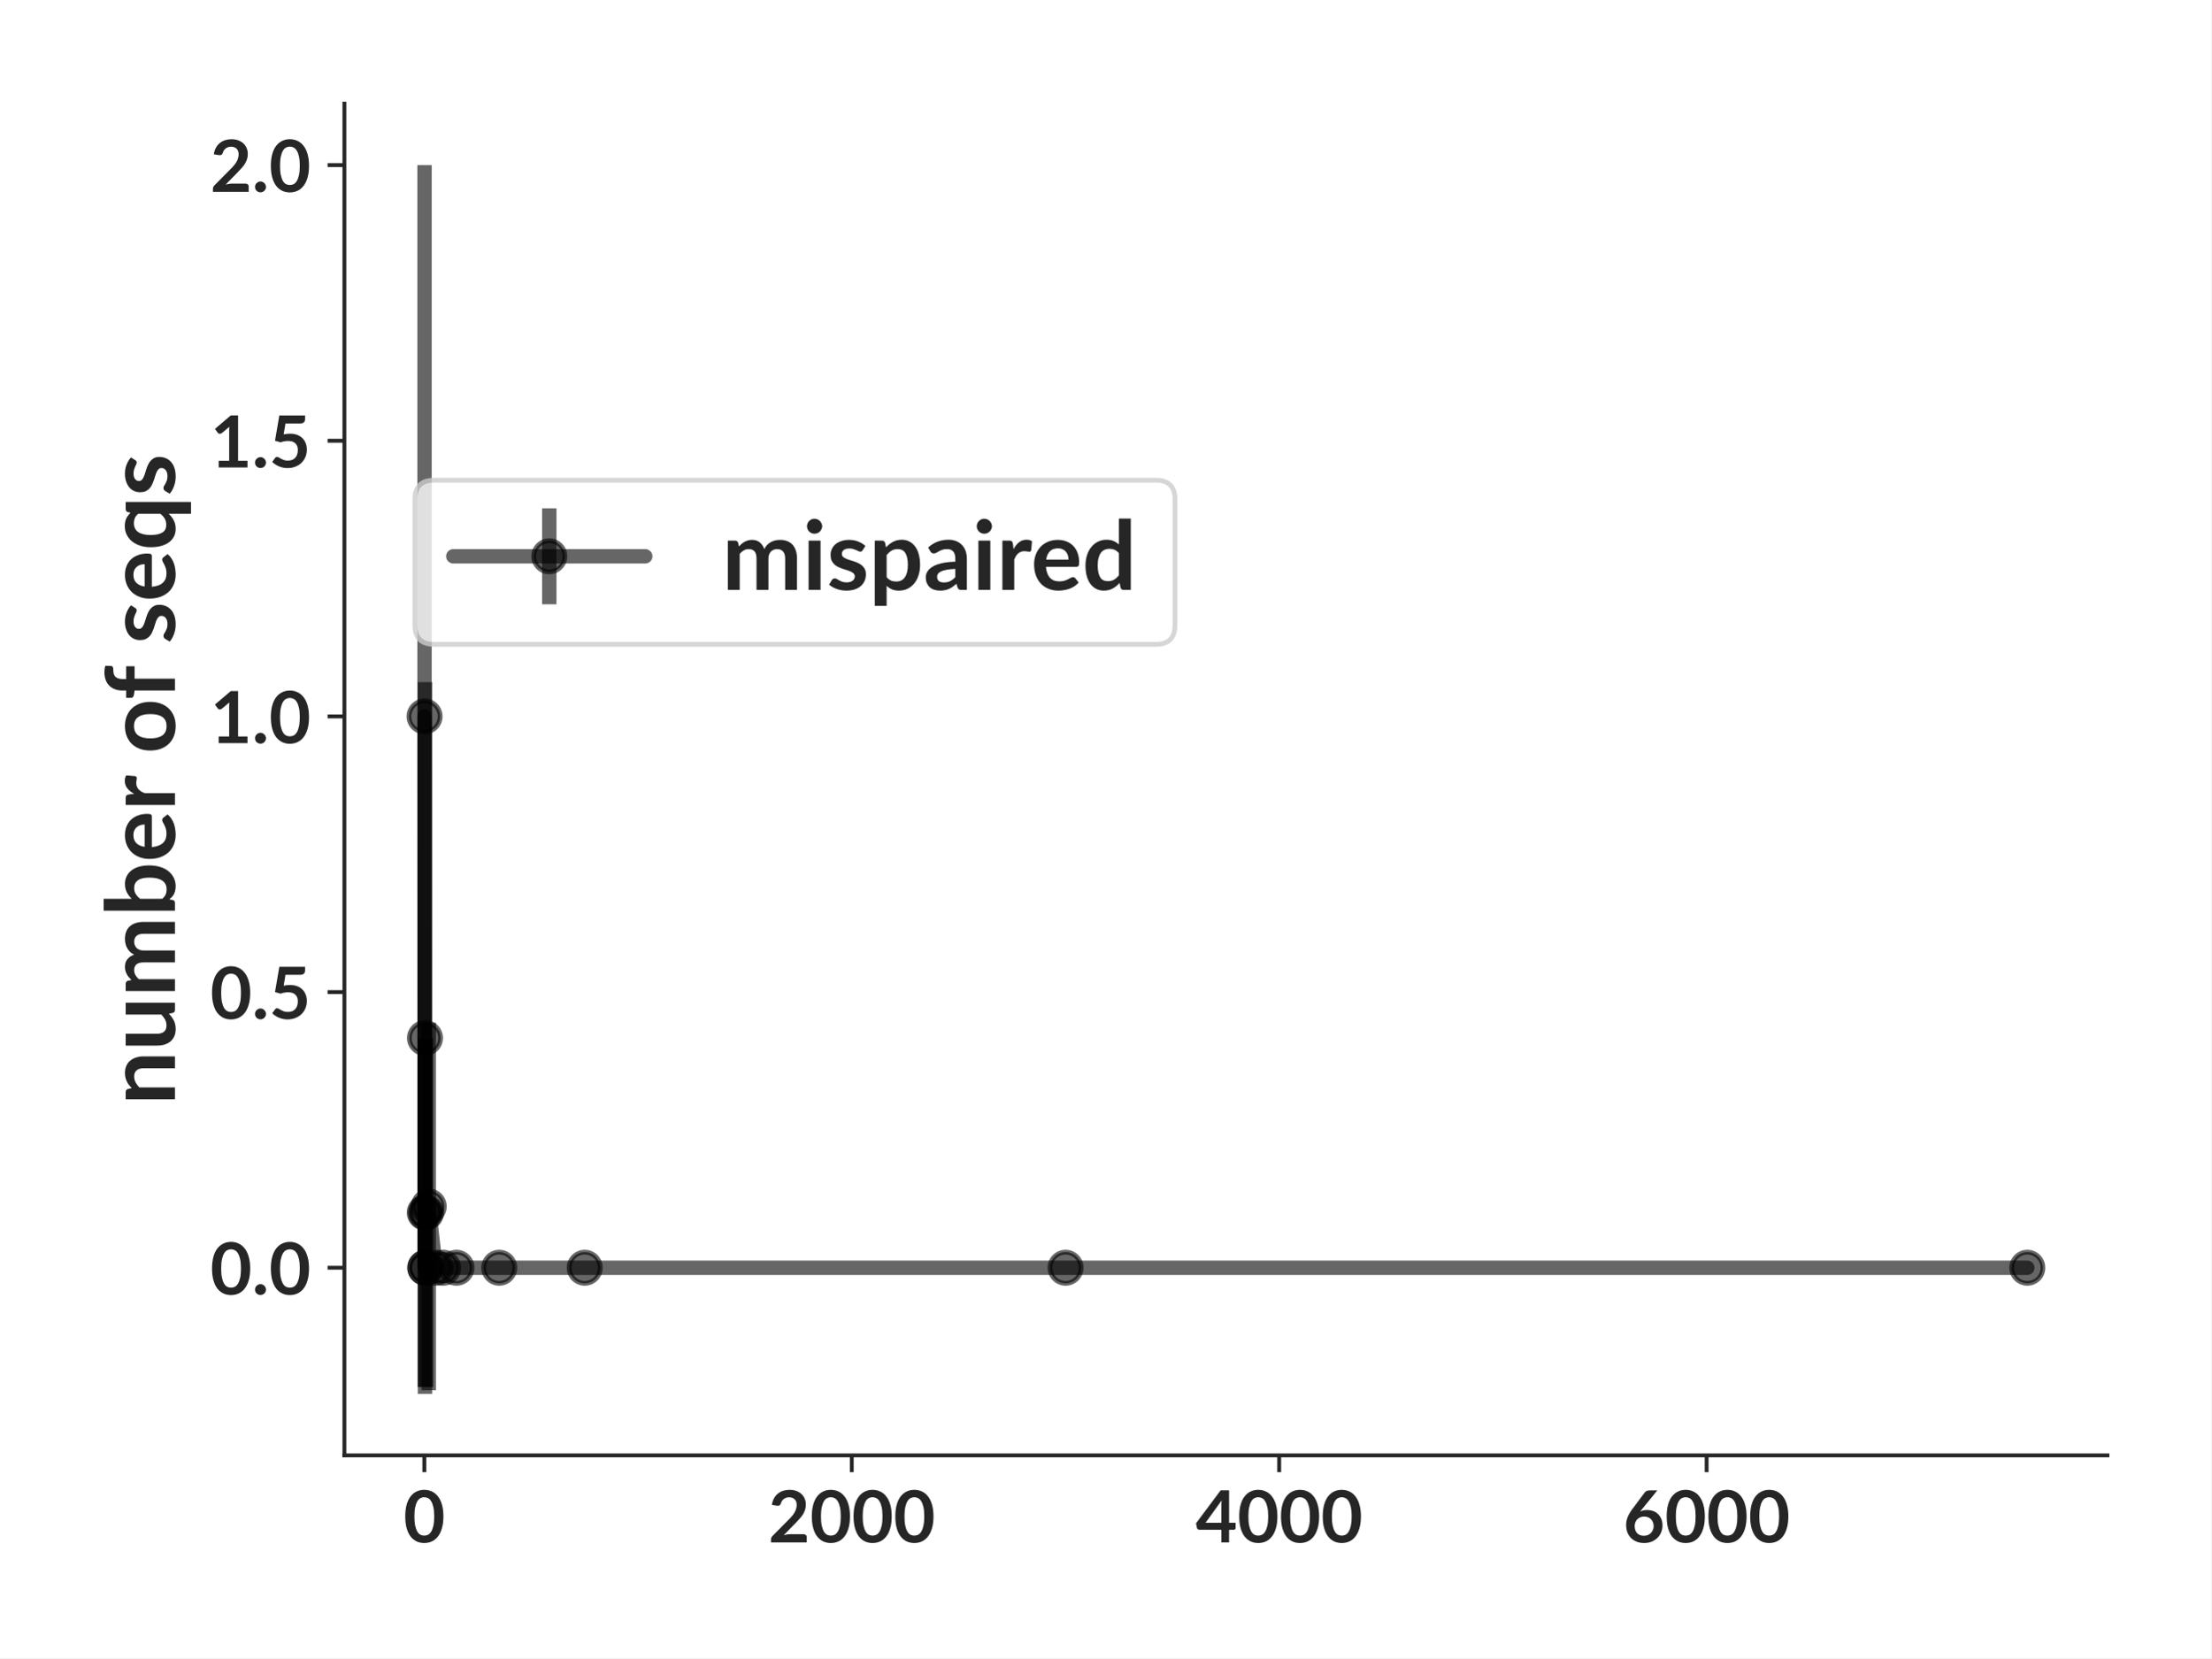
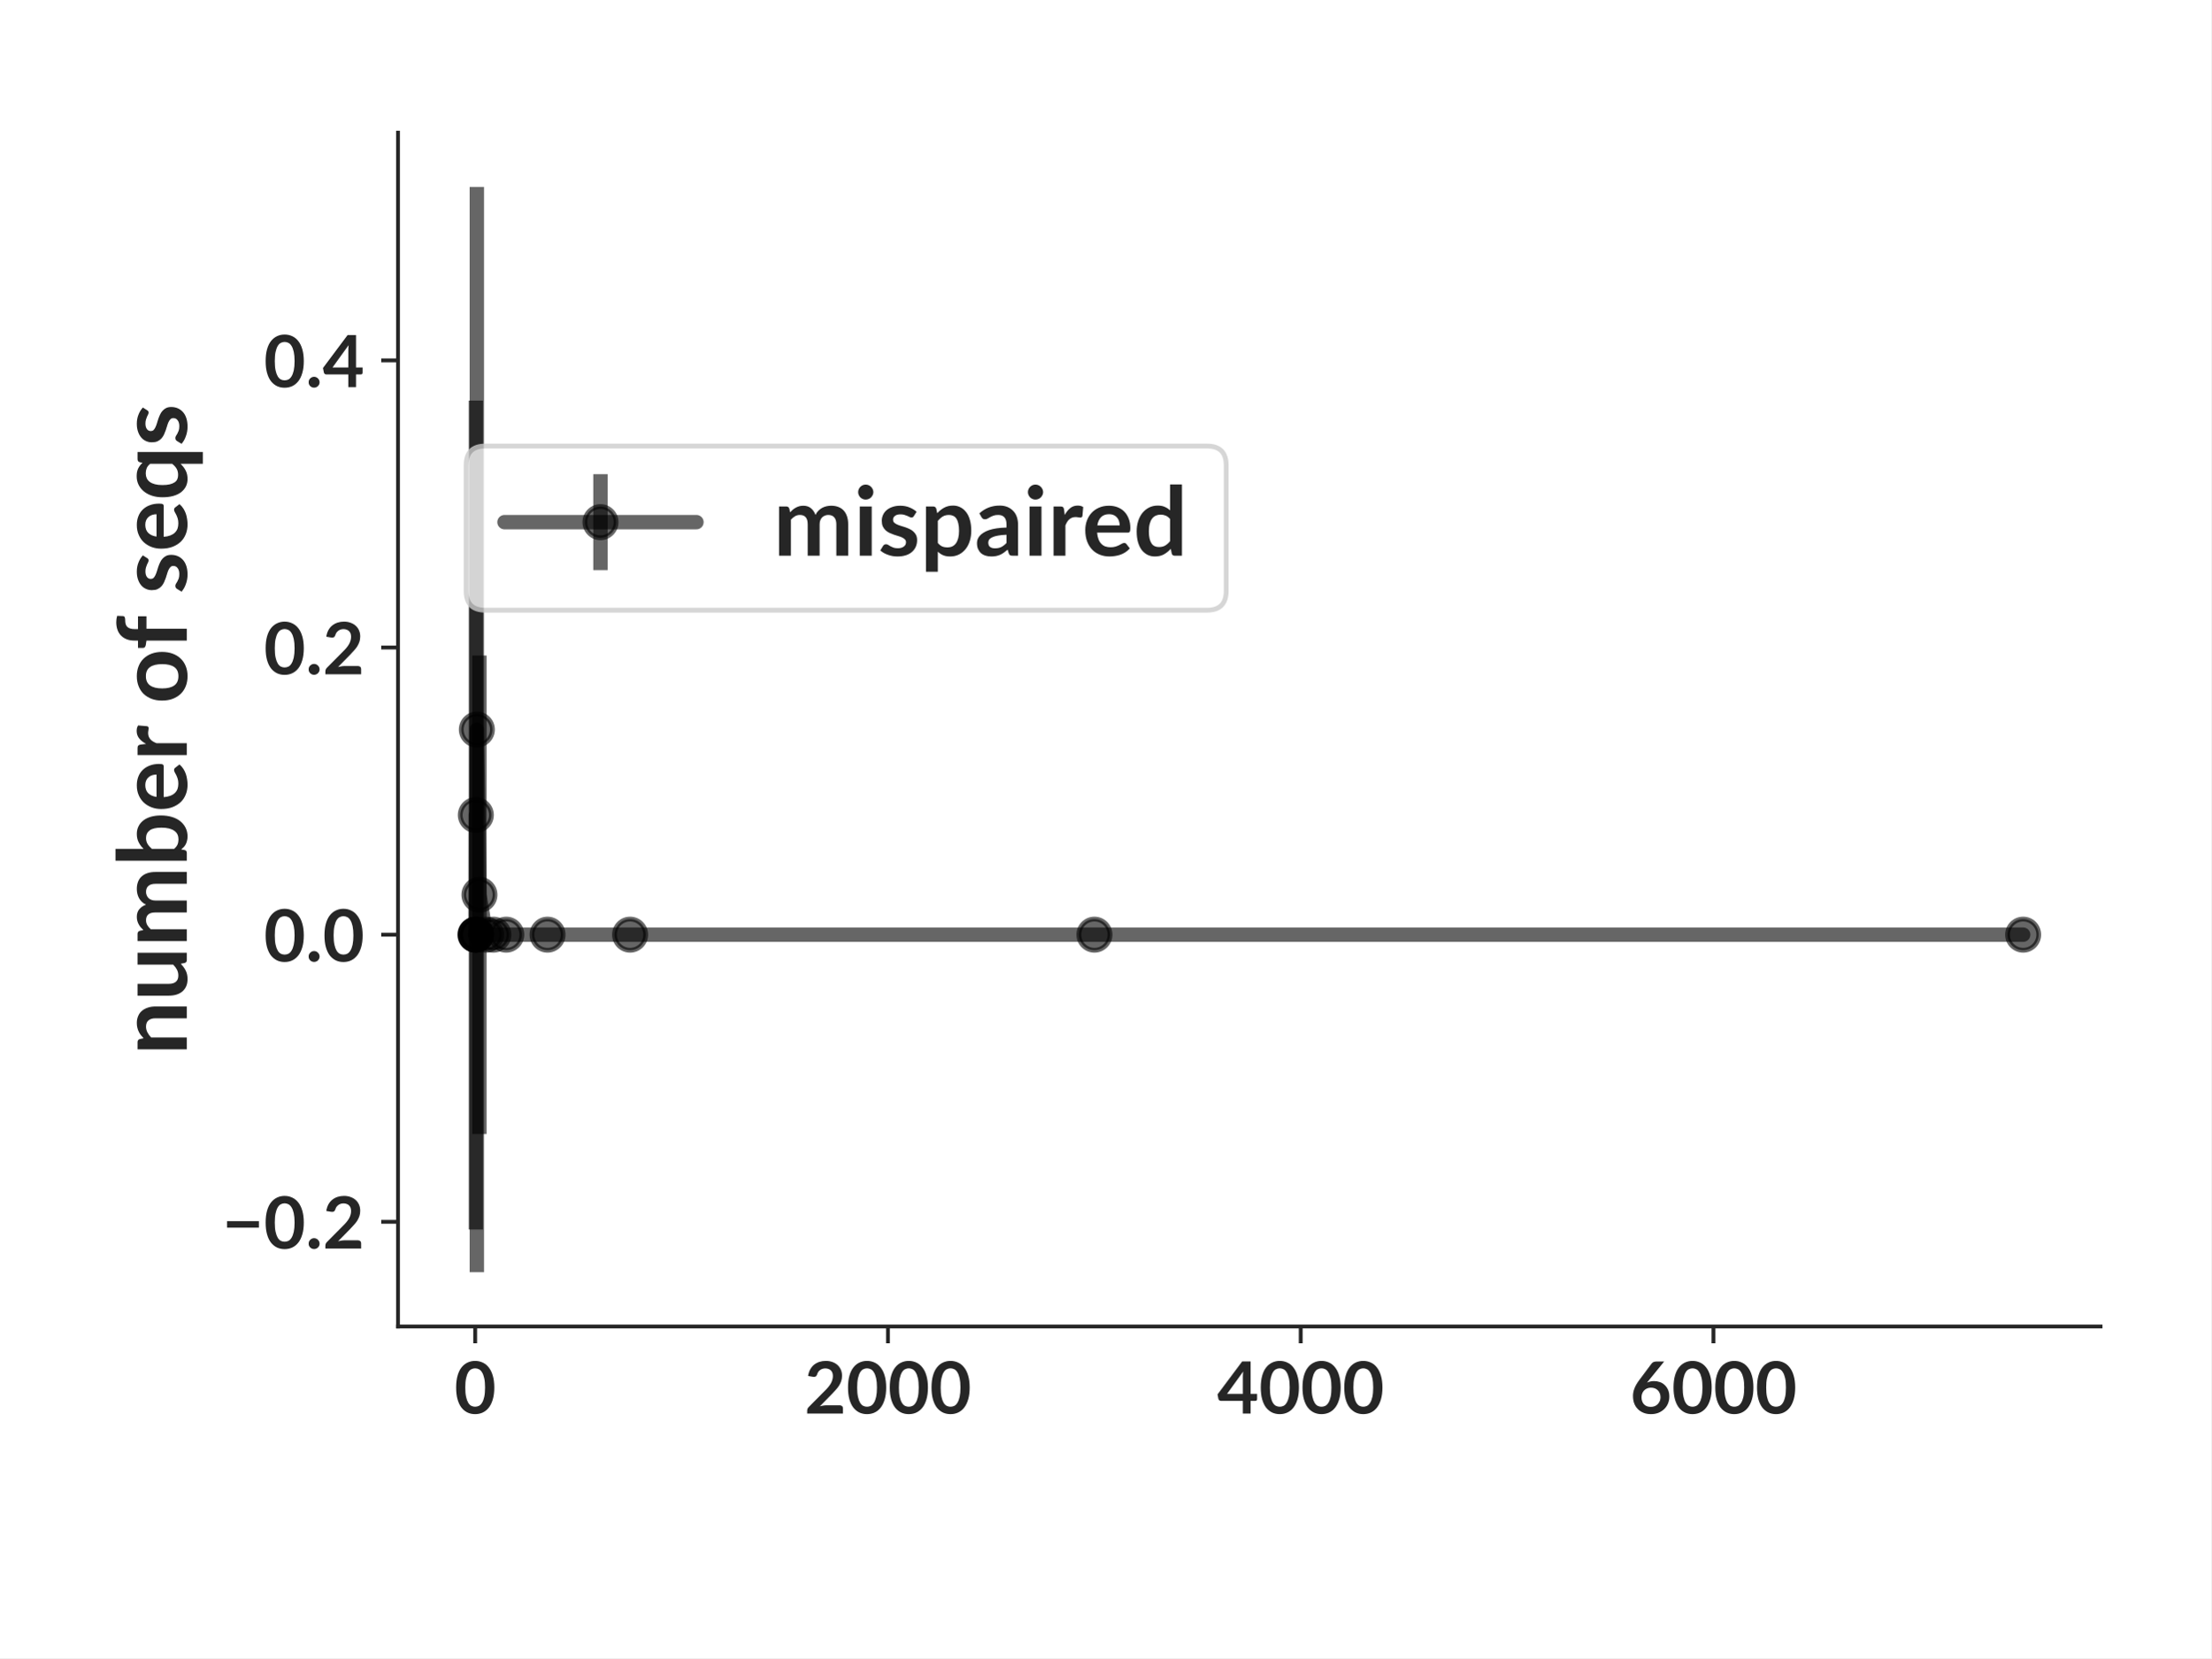
- <svg xmlns="http://www.w3.org/2000/svg" xmlns:xlink="http://www.w3.org/1999/xlink" height="345.6pt" version="1.1" viewBox="0 0 460.8 345.6" width="460.8pt">
+ <svg xmlns="http://www.w3.org/2000/svg" xmlns:xlink="http://www.w3.org/1999/xlink" width="460.8pt" height="345.6pt" viewBox="0 0 460.8 345.6" version="1.1">
  <defs>
-     <style type="text/css">*{stroke-linecap:butt;stroke-linejoin:round;}</style>
+     <style type="text/css">*{stroke-linejoin: round; stroke-linecap: butt}</style>
  </defs>
  <g id="figure_1">
    <g id="patch_1">
-       <path d="M 0 345.6  L 460.8 345.6  L 460.8 0  L 0 0  z " style="fill:#ffffff;" />
+       <path d="M 0 345.6  L 460.8 345.6  L 460.8 0  L 0 0  z " style="fill: #ffffff" />
    </g>
    <g id="axes_1">
      <g id="patch_2">
-         <path d="M 71.772 303.343  L 439.2 303.343  L 439.2 21.6  L 71.772 21.6  z " style="fill:#ffffff;" />
+         <path d="M 82.944 276.48  L 437.76 276.48  L 437.76 27.648  L 82.944 27.648  z " style="fill: #ffffff" />
      </g>
      <g id="matplotlib.axis_1">
        <g id="xtick_1">
          <g id="line2d_1">
            <defs>
-               <path d="M 0 0  L 0 3.5  " id="m99e60230ce" style="stroke:#262626;stroke-width:0.8;" />
+               <path id="m6a6da61f2e" d="M 0 0  L 0 3.5  " style="stroke: #262626; stroke-width: 0.8" />
            </defs>
            <g>
-               <use style="fill:#262626;stroke:#262626;stroke-width:0.8;" x="88.429" xlink:href="#m99e60230ce" y="303.343" />
+               <use xlink:href="#m6a6da61f2e" x="99.029" y="276.48" style="fill: #262626; stroke: #262626; stroke-width: 0.8" />
            </g>
          </g>
          <g id="text_1">
-             <text style="fill:#262626;font-family:Lato;font-size:15px;font-stretch:normal;font-style:normal;font-weight:bold;text-anchor:middle;" transform="rotate(-0, 88.42861, 321.4875)" x="88.429" y="321.488">0</text>
+             <text style="fill: #262626; font: 700 15px 'Lato'; text-anchor: middle" x="99.029" y="294.625" transform="rotate(-0 99.02899 294.6245)">0</text>
          </g>
        </g>
        <g id="xtick_2">
          <g id="line2d_2">
            <g>
-               <use style="fill:#262626;stroke:#262626;stroke-width:0.8;" x="177.508" xlink:href="#m99e60230ce" y="303.343" />
+               <use xlink:href="#m6a6da61f2e" x="185.051" y="276.48" style="fill: #262626; stroke: #262626; stroke-width: 0.8" />
            </g>
          </g>
          <g id="text_2">
-             <text style="fill:#262626;font-family:Lato;font-size:15px;font-stretch:normal;font-style:normal;font-weight:bold;text-anchor:middle;" transform="rotate(-0, 177.508, 321.4875)" x="177.508" y="321.488">2000</text>
+             <text style="fill: #262626; font: 700 15px 'Lato'; text-anchor: middle" x="185.051" y="294.625" transform="rotate(-0 185.0507 294.6245)">2000</text>
          </g>
        </g>
        <g id="xtick_3">
          <g id="line2d_3">
            <g>
-               <use style="fill:#262626;stroke:#262626;stroke-width:0.8;" x="266.587" xlink:href="#m99e60230ce" y="303.343" />
+               <use xlink:href="#m6a6da61f2e" x="271.072" y="276.48" style="fill: #262626; stroke: #262626; stroke-width: 0.8" />
            </g>
          </g>
          <g id="text_3">
-             <text style="fill:#262626;font-family:Lato;font-size:15px;font-stretch:normal;font-style:normal;font-weight:bold;text-anchor:middle;" transform="rotate(-0, 266.5875, 321.4875)" x="266.587" y="321.488">4000</text>
+             <text style="fill: #262626; font: 700 15px 'Lato'; text-anchor: middle" x="271.072" y="294.625" transform="rotate(-0 271.0725 294.6245)">4000</text>
          </g>
        </g>
        <g id="xtick_4">
          <g id="line2d_4">
            <g>
-               <use style="fill:#262626;stroke:#262626;stroke-width:0.8;" x="355.667" xlink:href="#m99e60230ce" y="303.343" />
+               <use xlink:href="#m6a6da61f2e" x="357.094" y="276.48" style="fill: #262626; stroke: #262626; stroke-width: 0.8" />
            </g>
          </g>
          <g id="text_4">
-             <text style="fill:#262626;font-family:Lato;font-size:15px;font-stretch:normal;font-style:normal;font-weight:bold;text-anchor:middle;" transform="rotate(-0, 355.6669, 321.4875)" x="355.667" y="321.488">6000</text>
+             <text style="fill: #262626; font: 700 15px 'Lato'; text-anchor: middle" x="357.094" y="294.625" transform="rotate(-0 357.0942 294.6245)">6000</text>
          </g>
        </g>
      </g>
      <g id="matplotlib.axis_2">
        <g id="ytick_1">
          <g id="line2d_5">
            <defs>
-               <path d="M 0 0  L -3.5 0  " id="m0a58cb7633" style="stroke:#262626;stroke-width:0.8;" />
+               <path id="m2191a19abb" d="M 0 0  L -3.5 0  " style="stroke: #262626; stroke-width: 0.8" />
            </defs>
            <g>
-               <use style="fill:#262626;stroke:#262626;stroke-width:0.8;" x="71.772" xlink:href="#m0a58cb7633" y="264.24" />
+               <use xlink:href="#m2191a19abb" x="82.944" y="254.664" style="fill: #262626; stroke: #262626; stroke-width: 0.8" />
            </g>
          </g>
          <g id="text_5">
-             <text style="fill:#262626;font-family:Lato;font-size:15px;font-stretch:normal;font-style:normal;font-weight:bold;text-anchor:end;" transform="rotate(-0, 64.77187, 269.8123)" x="64.772" y="269.812">0.0</text>
+             <text style="fill: #262626; font: 700 15px 'Lato'; text-anchor: end" x="75.944" y="260.236" transform="rotate(-0 75.944 260.2359)">−0.2</text>
          </g>
        </g>
        <g id="ytick_2">
          <g id="line2d_6">
            <g>
-               <use style="fill:#262626;stroke:#262626;stroke-width:0.8;" x="71.772" xlink:href="#m0a58cb7633" y="206.782" />
+               <use xlink:href="#m2191a19abb" x="82.944" y="194.814" style="fill: #262626; stroke: #262626; stroke-width: 0.8" />
            </g>
          </g>
          <g id="text_6">
-             <text style="fill:#262626;font-family:Lato;font-size:15px;font-stretch:normal;font-style:normal;font-weight:bold;text-anchor:end;" transform="rotate(-0, 64.77187, 212.3539)" x="64.772" y="212.354">0.5</text>
+             <text style="fill: #262626; font: 700 15px 'Lato'; text-anchor: end" x="75.944" y="200.386" transform="rotate(-0 75.944 200.3861)">0.0</text>
          </g>
        </g>
        <g id="ytick_3">
          <g id="line2d_7">
            <g>
-               <use style="fill:#262626;stroke:#262626;stroke-width:0.8;" x="71.772" xlink:href="#m0a58cb7633" y="149.323" />
+               <use xlink:href="#m2191a19abb" x="82.944" y="134.964" style="fill: #262626; stroke: #262626; stroke-width: 0.8" />
            </g>
          </g>
          <g id="text_7">
-             <text style="fill:#262626;font-family:Lato;font-size:15px;font-stretch:normal;font-style:normal;font-weight:bold;text-anchor:end;" transform="rotate(-0, 64.77187, 154.8955)" x="64.772" y="154.896">1.0</text>
+             <text style="fill: #262626; font: 700 15px 'Lato'; text-anchor: end" x="75.944" y="140.536" transform="rotate(-0 75.944 140.5363)">0.2</text>
          </g>
        </g>
        <g id="ytick_4">
          <g id="line2d_8">
            <g>
-               <use style="fill:#262626;stroke:#262626;stroke-width:0.8;" x="71.772" xlink:href="#m0a58cb7633" y="91.865" />
+               <use xlink:href="#m2191a19abb" x="82.944" y="75.114" style="fill: #262626; stroke: #262626; stroke-width: 0.8" />
            </g>
          </g>
          <g id="text_8">
-             <text style="fill:#262626;font-family:Lato;font-size:15px;font-stretch:normal;font-style:normal;font-weight:bold;text-anchor:end;" transform="rotate(-0, 64.77187, 97.43714)" x="64.772" y="97.437">1.5</text>
+             <text style="fill: #262626; font: 700 15px 'Lato'; text-anchor: end" x="75.944" y="80.687" transform="rotate(-0 75.944 80.68655)">0.4</text>
          </g>
        </g>
-         <g id="ytick_5">
-           <g id="line2d_9">
-             <g>
-               <use style="fill:#262626;stroke:#262626;stroke-width:0.8;" x="71.772" xlink:href="#m0a58cb7633" y="34.406" />
-             </g>
-           </g>
-           <g id="text_9">
-             <text style="fill:#262626;font-family:Lato;font-size:15px;font-stretch:normal;font-style:normal;font-weight:bold;text-anchor:end;" transform="rotate(-0, 64.77187, 39.97876)" x="64.772" y="39.979">2.0</text>
+         <g id="text_9">
+           <text style="fill: #262626; font: 700 20px 'Lato'; text-anchor: middle" x="38.931" y="152.064" transform="rotate(-90 38.9315 152.064)">number of seqs</text>
+         </g>
+       </g>
+       <g id="LineCollection_1">
+         <path d="M 99.072 194.814  L 99.072 194.814  " clip-path="url(#pe7c0bdc96b)" style="fill: none; stroke: #000000; stroke-opacity: 0.6; stroke-width: 3" />
+         <path d="M 99.115 194.814  L 99.115 194.814  " clip-path="url(#pe7c0bdc96b)" style="fill: none; stroke: #000000; stroke-opacity: 0.6; stroke-width: 3" />
+         <path d="M 99.158 256.262  L 99.158 83.491  " clip-path="url(#pe7c0bdc96b)" style="fill: none; stroke: #000000; stroke-opacity: 0.6; stroke-width: 3" />
+         <path d="M 99.201 194.814  L 99.201 194.814  " clip-path="url(#pe7c0bdc96b)" style="fill: none; stroke: #000000; stroke-opacity: 0.6; stroke-width: 3" />
+         <path d="M 99.244 194.814  L 99.244 194.814  " clip-path="url(#pe7c0bdc96b)" style="fill: none; stroke: #000000; stroke-opacity: 0.6; stroke-width: 3" />
+         <path d="M 99.373 265.169  L 99.373 38.959  " clip-path="url(#pe7c0bdc96b)" style="fill: none; stroke: #000000; stroke-opacity: 0.6; stroke-width: 3" />
+         <path d="M 99.911 236.376  L 99.911 136.627  " clip-path="url(#pe7c0bdc96b)" style="fill: none; stroke: #000000; stroke-opacity: 0.6; stroke-width: 3" />
+         <path d="M 101.309 194.814  L 101.309 194.814  " clip-path="url(#pe7c0bdc96b)" style="fill: none; stroke: #000000; stroke-opacity: 0.6; stroke-width: 3" />
+         <path d="M 102.814 194.814  L 102.814 194.814  " clip-path="url(#pe7c0bdc96b)" style="fill: none; stroke: #000000; stroke-opacity: 0.6; stroke-width: 3" />
+         <path d="M 105.502 194.814  L 105.502 194.814  " clip-path="url(#pe7c0bdc96b)" style="fill: none; stroke: #000000; stroke-opacity: 0.6; stroke-width: 3" />
+         <path d="M 114.104 194.814  L 114.104 194.814  " clip-path="url(#pe7c0bdc96b)" style="fill: none; stroke: #000000; stroke-opacity: 0.6; stroke-width: 3" />
+         <path d="M 131.309 194.814  L 131.309 194.814  " clip-path="url(#pe7c0bdc96b)" style="fill: none; stroke: #000000; stroke-opacity: 0.6; stroke-width: 3" />
+         <path d="M 228.083 194.814  L 228.083 194.814  " clip-path="url(#pe7c0bdc96b)" style="fill: none; stroke: #000000; stroke-opacity: 0.6; stroke-width: 3" />
+         <path d="M 421.632 194.814  L 421.632 194.814  " clip-path="url(#pe7c0bdc96b)" style="fill: none; stroke: #000000; stroke-opacity: 0.6; stroke-width: 3" />
+       </g>
+       <g id="line2d_9">
+         <path d="M 99.072 194.814  L 99.115 194.814  L 99.158 169.876  L 99.201 194.814  L 99.244 194.814  L 99.373 152.064  L 99.911 186.501  L 101.309 194.814  L 102.814 194.814  L 105.502 194.814  L 114.104 194.814  L 131.309 194.814  L 228.083 194.814  L 421.632 194.814  " clip-path="url(#pe7c0bdc96b)" style="fill: none; stroke: #000000; stroke-opacity: 0.6; stroke-width: 3; stroke-linecap: round" />
+         <defs>
+           <path id="mc69111cade" d="M 0 3.25  C 0.862 3.25 1.689 2.908 2.298 2.298  C 2.908 1.689 3.25 0.862 3.25 0  C 3.25 -0.862 2.908 -1.689 2.298 -2.298  C 1.689 -2.908 0.862 -3.25 0 -3.25  C -0.862 -3.25 -1.689 -2.908 -2.298 -2.298  C -2.908 -1.689 -3.25 -0.862 -3.25 0  C -3.25 0.862 -2.908 1.689 -2.298 2.298  C -1.689 2.908 -0.862 3.25 0 3.25  z " style="stroke: #000000; stroke-opacity: 0.6" />
+         </defs>
+         <g clip-path="url(#pe7c0bdc96b)">
+           <use xlink:href="#mc69111cade" x="99.072" y="194.814" style="fill-opacity: 0.6; stroke: #000000; stroke-opacity: 0.6" />
+           <use xlink:href="#mc69111cade" x="99.115" y="194.814" style="fill-opacity: 0.6; stroke: #000000; stroke-opacity: 0.6" />
+           <use xlink:href="#mc69111cade" x="99.158" y="169.876" style="fill-opacity: 0.6; stroke: #000000; stroke-opacity: 0.6" />
+           <use xlink:href="#mc69111cade" x="99.201" y="194.814" style="fill-opacity: 0.6; stroke: #000000; stroke-opacity: 0.6" />
+           <use xlink:href="#mc69111cade" x="99.244" y="194.814" style="fill-opacity: 0.6; stroke: #000000; stroke-opacity: 0.6" />
+           <use xlink:href="#mc69111cade" x="99.373" y="152.064" style="fill-opacity: 0.6; stroke: #000000; stroke-opacity: 0.6" />
+           <use xlink:href="#mc69111cade" x="99.911" y="186.501" style="fill-opacity: 0.6; stroke: #000000; stroke-opacity: 0.6" />
+           <use xlink:href="#mc69111cade" x="101.309" y="194.814" style="fill-opacity: 0.6; stroke: #000000; stroke-opacity: 0.6" />
+           <use xlink:href="#mc69111cade" x="102.814" y="194.814" style="fill-opacity: 0.6; stroke: #000000; stroke-opacity: 0.6" />
+           <use xlink:href="#mc69111cade" x="105.502" y="194.814" style="fill-opacity: 0.6; stroke: #000000; stroke-opacity: 0.6" />
+           <use xlink:href="#mc69111cade" x="114.104" y="194.814" style="fill-opacity: 0.6; stroke: #000000; stroke-opacity: 0.6" />
+           <use xlink:href="#mc69111cade" x="131.309" y="194.814" style="fill-opacity: 0.6; stroke: #000000; stroke-opacity: 0.6" />
+           <use xlink:href="#mc69111cade" x="228.083" y="194.814" style="fill-opacity: 0.6; stroke: #000000; stroke-opacity: 0.6" />
+           <use xlink:href="#mc69111cade" x="421.632" y="194.814" style="fill-opacity: 0.6; stroke: #000000; stroke-opacity: 0.6" />
+         </g>
+       </g>
+       <g id="patch_3">
+         <path d="M 82.944 276.48  L 82.944 27.648  " style="fill: none; stroke: #262626; stroke-width: 0.8; stroke-linejoin: miter; stroke-linecap: square" />
+       </g>
+       <g id="patch_4">
+         <path d="M 82.944 276.48  L 437.76 276.48  " style="fill: none; stroke: #262626; stroke-width: 0.8; stroke-linejoin: miter; stroke-linecap: square" />
+       </g>
+       <g id="legend_1">
+         <g id="patch_5">
+           <path d="M 101.137 127.181  L 251.54 127.181  Q 255.54 127.181 255.54 123.181  L 255.54 96.971  Q 255.54 92.971 251.54 92.971  L 101.137 92.971  Q 97.137 92.971 97.137 96.971  L 97.137 123.181  Q 97.137 127.181 101.137 127.181  z " style="fill: #ffffff; opacity: 0.8; stroke: #cccccc; stroke-linejoin: miter" />
+         </g>
+         <g id="LineCollection_2">
+           <path d="M 125.137 118.831  L 125.137 98.831  " style="fill: none; stroke: #000000; stroke-opacity: 0.6; stroke-width: 3" />
+         </g>
+         <g id="line2d_10">
+           <path d="M 105.137 108.831  L 145.137 108.831  " style="fill: none; stroke: #000000; stroke-opacity: 0.6; stroke-width: 3; stroke-linecap: round" />
+         </g>
+         <g id="line2d_11">
+           <g>
+             <use xlink:href="#mc69111cade" x="125.137" y="108.831" style="fill-opacity: 0.6; stroke: #000000; stroke-opacity: 0.6" />
          </g>
        </g>
        <g id="text_10">
-           <text style="fill:#262626;font-family:Lato;font-size:20px;font-stretch:normal;font-style:normal;font-weight:bold;text-anchor:middle;" transform="rotate(-90, 36.45938, 162.4715)" x="36.459" y="162.471">number of seqs</text>
-         </g>
-       </g>
-       <g id="LineCollection_1">
-         <path clip-path="url(#pab193b0fdd)" d="M 88.473 264.24  L 88.473 34.406  " style="fill:none;stroke:#000000;stroke-opacity:0.6;stroke-width:3;" />
-         <path clip-path="url(#pab193b0fdd)" d="M 88.518 289.088  L 88.518 216.408  " style="fill:none;stroke:#000000;stroke-opacity:0.6;stroke-width:3;" />
-         <path clip-path="url(#pab193b0fdd)" d="M 88.562 290.536  L 88.562 142.18  " style="fill:none;stroke:#000000;stroke-opacity:0.6;stroke-width:3;" />
-         <path clip-path="url(#pab193b0fdd)" d="M 88.607 264.24  L 88.607 264.24  " style="fill:none;stroke:#000000;stroke-opacity:0.6;stroke-width:3;" />
-         <path clip-path="url(#pab193b0fdd)" d="M 88.651 264.24  L 88.651 264.24  " style="fill:none;stroke:#000000;stroke-opacity:0.6;stroke-width:3;" />
-         <path clip-path="url(#pab193b0fdd)" d="M 88.785 289.088  L 88.785 216.408  " style="fill:none;stroke:#000000;stroke-opacity:0.6;stroke-width:3;" />
-         <path clip-path="url(#pab193b0fdd)" d="M 89.342 289.777  L 89.342 213.166  " style="fill:none;stroke:#000000;stroke-opacity:0.6;stroke-width:3;" />
-         <path clip-path="url(#pab193b0fdd)" d="M 90.789 264.24  L 90.789 264.24  " style="fill:none;stroke:#000000;stroke-opacity:0.6;stroke-width:3;" />
-         <path clip-path="url(#pab193b0fdd)" d="M 92.348 264.24  L 92.348 264.24  " style="fill:none;stroke:#000000;stroke-opacity:0.6;stroke-width:3;" />
-         <path clip-path="url(#pab193b0fdd)" d="M 95.132 264.24  L 95.132 264.24  " style="fill:none;stroke:#000000;stroke-opacity:0.6;stroke-width:3;" />
-         <path clip-path="url(#pab193b0fdd)" d="M 104.04 264.24  L 104.04 264.24  " style="fill:none;stroke:#000000;stroke-opacity:0.6;stroke-width:3;" />
-         <path clip-path="url(#pab193b0fdd)" d="M 121.856 264.24  L 121.856 264.24  " style="fill:none;stroke:#000000;stroke-opacity:0.6;stroke-width:3;" />
-         <path clip-path="url(#pab193b0fdd)" d="M 222.07 264.24  L 222.07 264.24  " style="fill:none;stroke:#000000;stroke-opacity:0.6;stroke-width:3;" />
-         <path clip-path="url(#pab193b0fdd)" d="M 422.499 264.24  L 422.499 264.24  " style="fill:none;stroke:#000000;stroke-opacity:0.6;stroke-width:3;" />
-       </g>
-       <g id="line2d_10">
-         <path clip-path="url(#pab193b0fdd)" d="M 88.473 149.323  L 88.518 252.748  L 88.562 216.358  L 88.607 264.24  L 88.651 264.24  L 88.785 252.748  L 89.342 251.471  L 90.789 264.24  L 92.348 264.24  L 95.132 264.24  L 104.04 264.24  L 121.856 264.24  L 222.07 264.24  L 422.499 264.24  " style="fill:none;stroke:#000000;stroke-linecap:round;stroke-opacity:0.6;stroke-width:3;" />
-         <defs>
-           <path d="M 0 3.25  C 0.862 3.25 1.689 2.908 2.298 2.298  C 2.908 1.689 3.25 0.862 3.25 0  C 3.25 -0.862 2.908 -1.689 2.298 -2.298  C 1.689 -2.908 0.862 -3.25 0 -3.25  C -0.862 -3.25 -1.689 -2.908 -2.298 -2.298  C -2.908 -1.689 -3.25 -0.862 -3.25 0  C -3.25 0.862 -2.908 1.689 -2.298 2.298  C -1.689 2.908 -0.862 3.25 0 3.25  z " id="m1f42eded82" style="stroke:#000000;stroke-opacity:0.6;" />
-         </defs>
-         <g clip-path="url(#pab193b0fdd)">
-           <use style="fill-opacity:0.6;stroke:#000000;stroke-opacity:0.6;" x="88.473" xlink:href="#m1f42eded82" y="149.323" />
-           <use style="fill-opacity:0.6;stroke:#000000;stroke-opacity:0.6;" x="88.518" xlink:href="#m1f42eded82" y="252.748" />
-           <use style="fill-opacity:0.6;stroke:#000000;stroke-opacity:0.6;" x="88.562" xlink:href="#m1f42eded82" y="216.358" />
-           <use style="fill-opacity:0.6;stroke:#000000;stroke-opacity:0.6;" x="88.607" xlink:href="#m1f42eded82" y="264.24" />
-           <use style="fill-opacity:0.6;stroke:#000000;stroke-opacity:0.6;" x="88.651" xlink:href="#m1f42eded82" y="264.24" />
-           <use style="fill-opacity:0.6;stroke:#000000;stroke-opacity:0.6;" x="88.785" xlink:href="#m1f42eded82" y="252.748" />
-           <use style="fill-opacity:0.6;stroke:#000000;stroke-opacity:0.6;" x="89.342" xlink:href="#m1f42eded82" y="251.471" />
-           <use style="fill-opacity:0.6;stroke:#000000;stroke-opacity:0.6;" x="90.789" xlink:href="#m1f42eded82" y="264.24" />
-           <use style="fill-opacity:0.6;stroke:#000000;stroke-opacity:0.6;" x="92.348" xlink:href="#m1f42eded82" y="264.24" />
-           <use style="fill-opacity:0.6;stroke:#000000;stroke-opacity:0.6;" x="95.132" xlink:href="#m1f42eded82" y="264.24" />
-           <use style="fill-opacity:0.6;stroke:#000000;stroke-opacity:0.6;" x="104.04" xlink:href="#m1f42eded82" y="264.24" />
-           <use style="fill-opacity:0.6;stroke:#000000;stroke-opacity:0.6;" x="121.856" xlink:href="#m1f42eded82" y="264.24" />
-           <use style="fill-opacity:0.6;stroke:#000000;stroke-opacity:0.6;" x="222.07" xlink:href="#m1f42eded82" y="264.24" />
-           <use style="fill-opacity:0.6;stroke:#000000;stroke-opacity:0.6;" x="422.499" xlink:href="#m1f42eded82" y="264.24" />
-         </g>
-       </g>
-       <g id="patch_3">
-         <path d="M 71.772 303.343  L 71.772 21.6  " style="fill:none;stroke:#262626;stroke-linecap:square;stroke-linejoin:miter;stroke-width:0.8;" />
-       </g>
-       <g id="patch_4">
-         <path d="M 71.772 303.343  L 439.2 303.343  " style="fill:none;stroke:#262626;stroke-linecap:square;stroke-linejoin:miter;stroke-width:0.8;" />
-       </g>
-       <g id="legend_1">
-         <g id="patch_5">
-           <path d="M 90.469 134.297  L 240.872 134.297  Q 244.872 134.297 244.872 130.297  L 244.872 104.088  Q 244.872 100.088 240.872 100.088  L 90.469 100.088  Q 86.469 100.088 86.469 104.088  L 86.469 130.297  Q 86.469 134.297 90.469 134.297  z " style="fill:#ffffff;opacity:0.8;stroke:#cccccc;stroke-linejoin:miter;" />
-         </g>
-         <g id="LineCollection_2">
-           <path d="M 114.469 125.947  L 114.469 105.947  " style="fill:none;stroke:#000000;stroke-opacity:0.6;stroke-width:3;" />
-         </g>
-         <g id="line2d_11">
-           <path d="M 94.469 115.947  L 134.469 115.947  " style="fill:none;stroke:#000000;stroke-linecap:round;stroke-opacity:0.6;stroke-width:3;" />
-         </g>
-         <g id="line2d_12">
-           <g>
-             <use style="fill-opacity:0.6;stroke:#000000;stroke-opacity:0.6;" x="114.469" xlink:href="#m1f42eded82" y="115.947" />
-           </g>
-         </g>
-         <g id="text_11">
-           <text style="fill:#262626;font-family:Lato;font-size:20px;font-stretch:normal;font-style:normal;font-weight:bold;text-anchor:start;" transform="rotate(-0, 150.469, 122.9472)" x="150.469" y="122.947">mispaired</text>
+           <text style="fill: #262626; font: 700 20px 'Lato'; text-anchor: start" x="161.137" y="115.831" transform="rotate(-0 161.1366 115.8308)">mispaired</text>
        </g>
      </g>
    </g>
  </g>
  <defs>
-     <clipPath id="pab193b0fdd">
-       <rect height="281.743" width="367.428" x="71.772" y="21.6" />
+     <clipPath id="pe7c0bdc96b">
+       <rect x="82.944" y="27.648" width="354.816" height="248.832" />
    </clipPath>
  </defs>
</svg>
